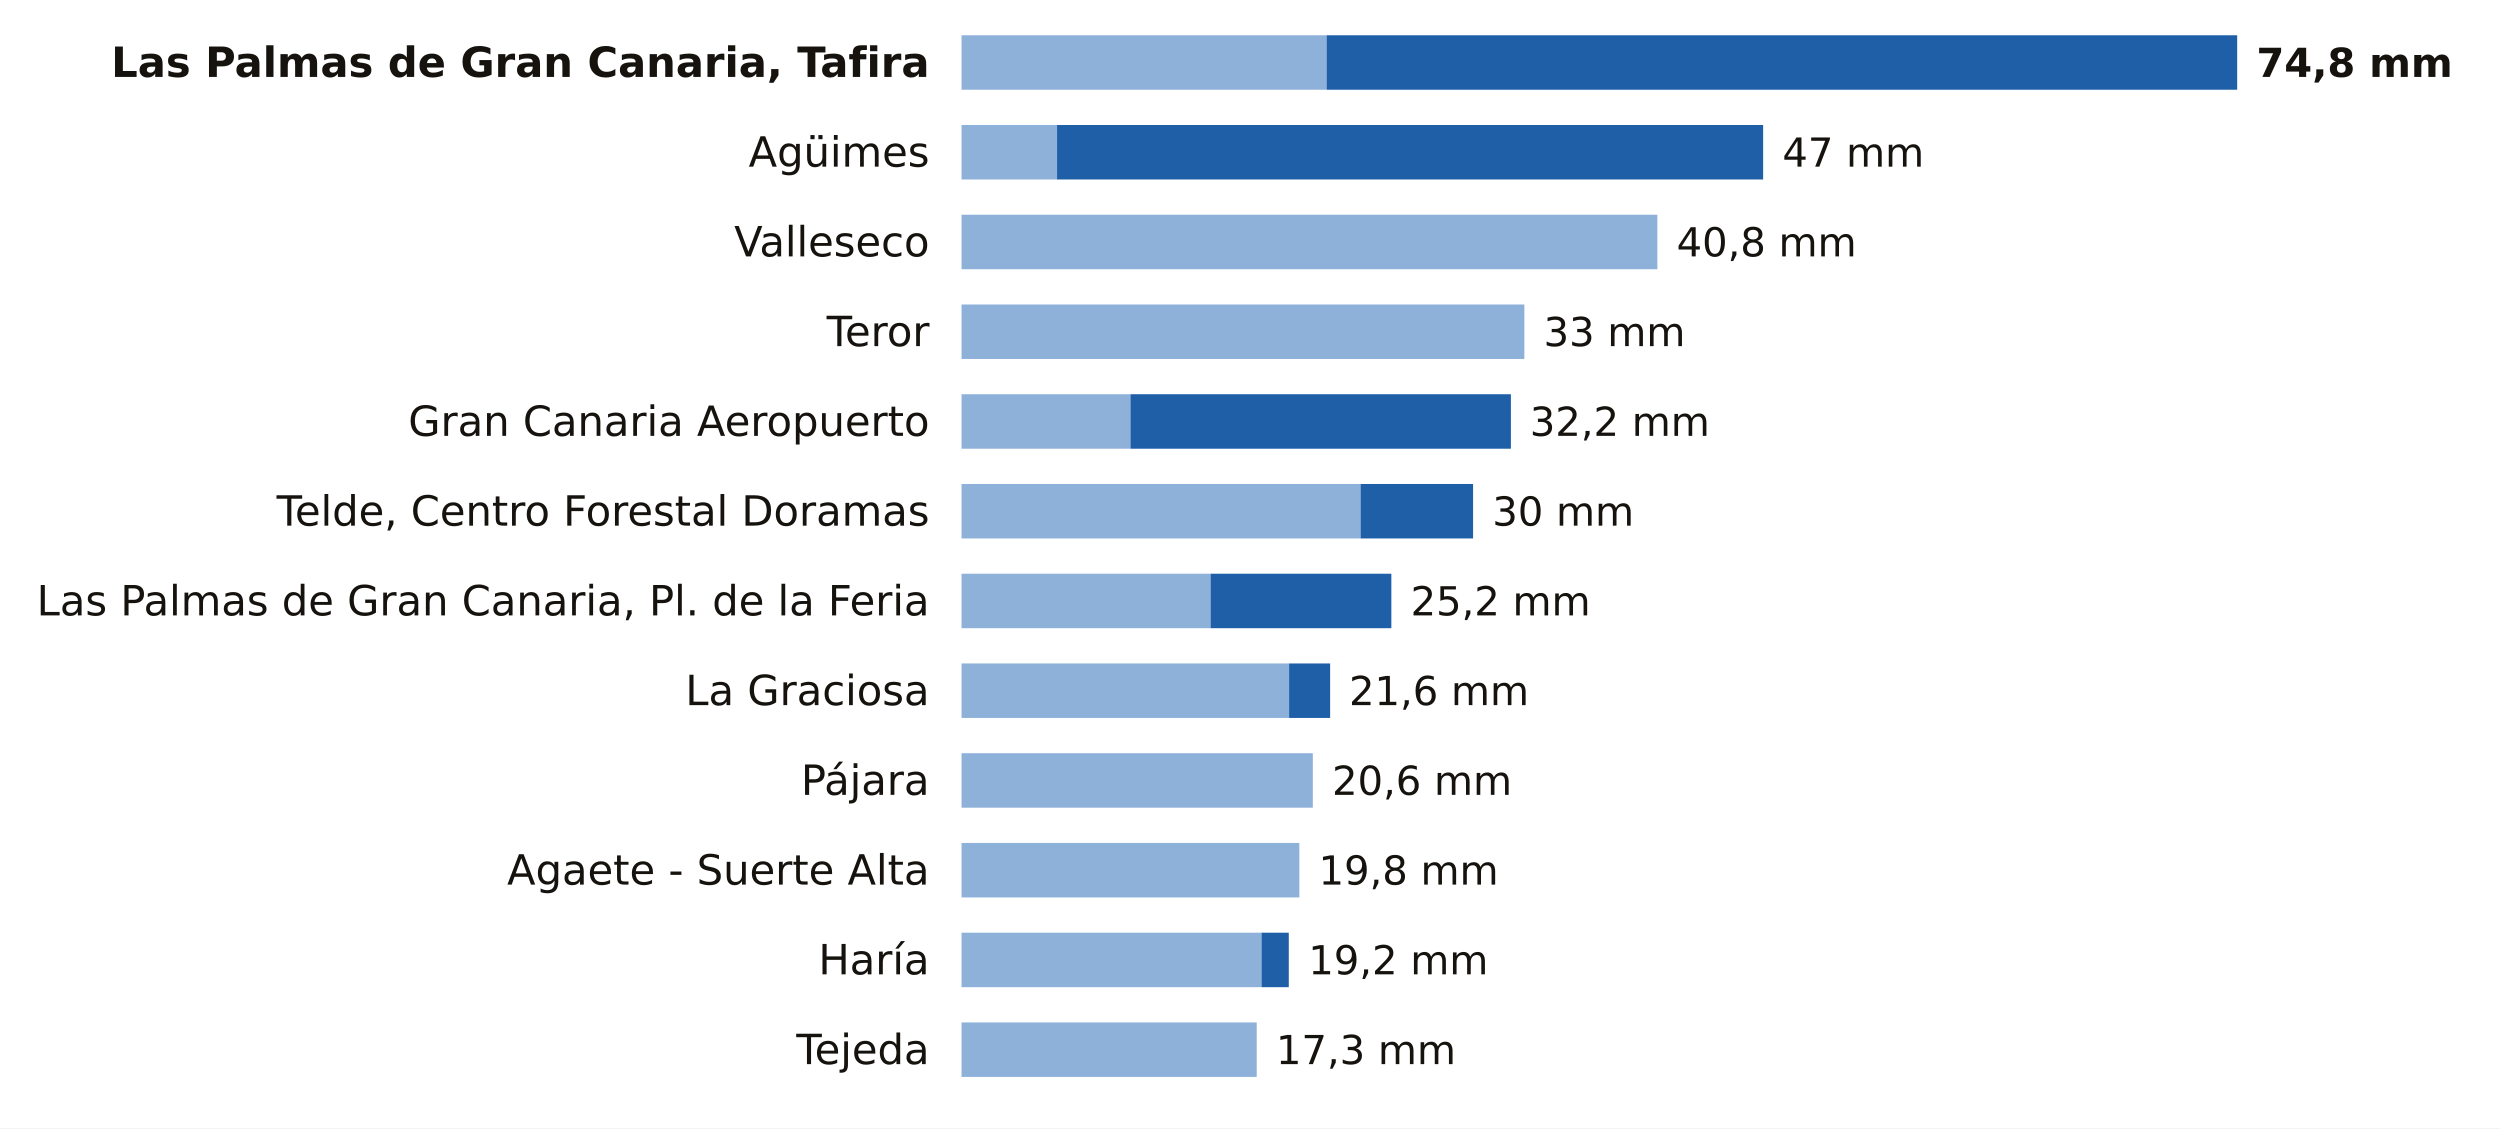
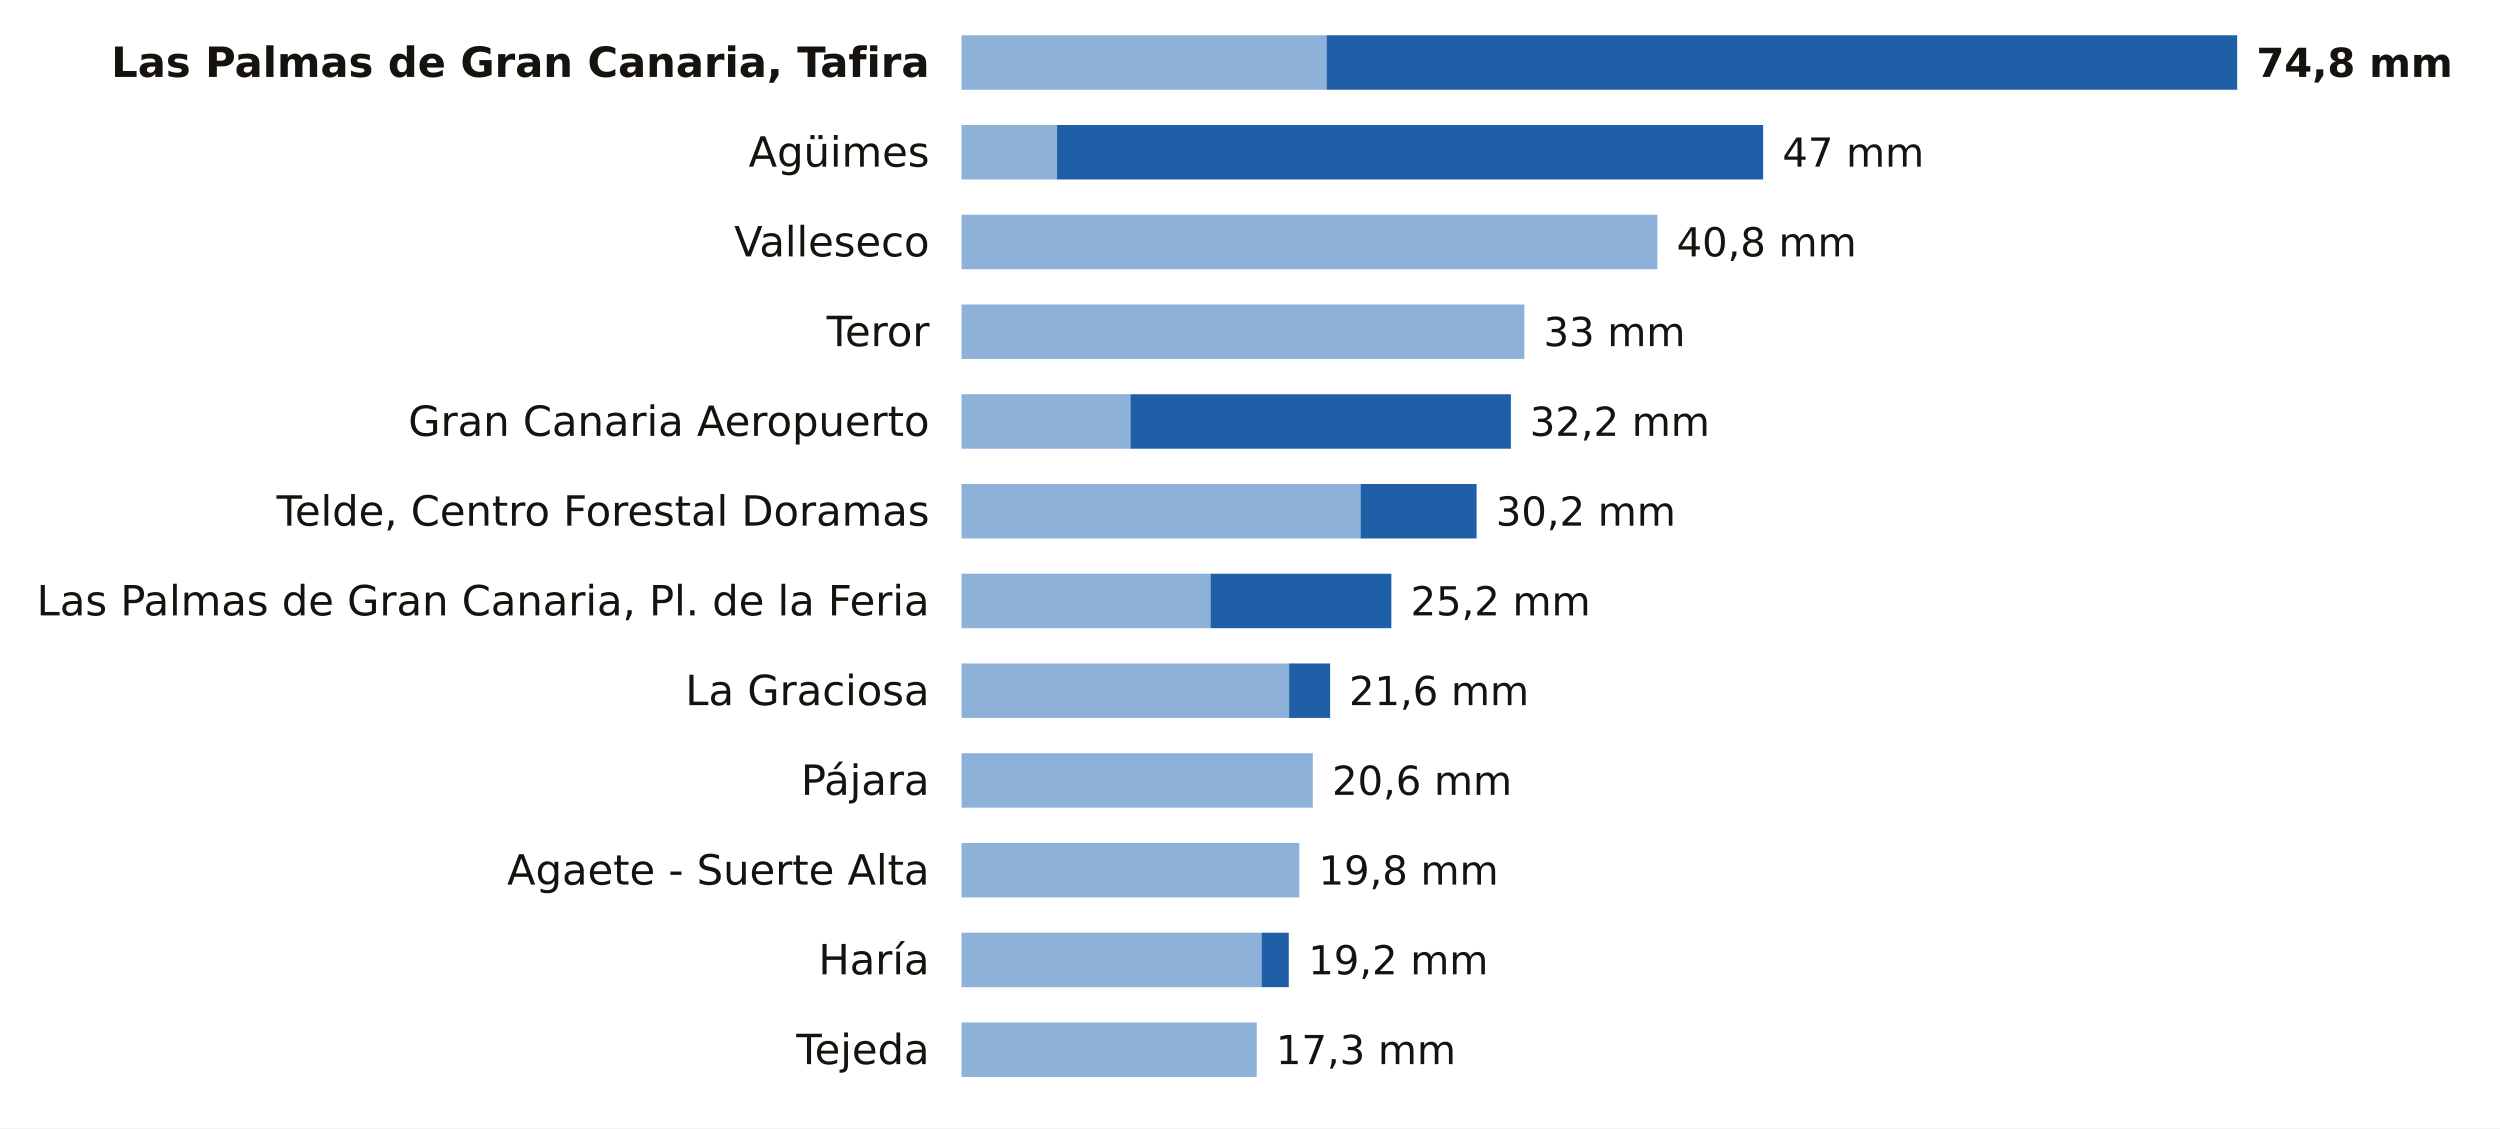
<svg xmlns="http://www.w3.org/2000/svg" viewBox="0 0 780 352" width="780" height="352" role="img" aria-label="La lluvia de los últimos 7 días en las estaciones de AEMET de Las Palmas">
  <rect width="780" height="352" fill="#FFFFFF" />
  <text x="290.0" y="24.0" font-size="13" fill="#16130F" text-anchor="end" font-weight="600" font-family="Public Sans, DejaVu Sans, Arial, sans-serif">Las Palmas de Gran Canaria, Tafira</text>
  <rect x="300" y="11" width="113.9" height="17" fill="#8EB1DA" />
  <rect x="413.9" y="11" width="284.1" height="17" fill="#1F5FA8" />
  <text x="704.0" y="24.0" font-size="12.5" fill="#16130F" text-anchor="start" font-weight="700" font-family="Public Sans, DejaVu Sans, Arial, sans-serif">74,8 mm</text>
  <text x="290.0" y="52.0" font-size="13" fill="#16130F" text-anchor="end" font-weight="400" font-family="Public Sans, DejaVu Sans, Arial, sans-serif">Agüimes</text>
  <rect x="300" y="39" width="29.8" height="17" fill="#8EB1DA" />
  <rect x="329.8" y="39" width="220.3" height="17" fill="#1F5FA8" />
  <text x="556.1" y="52.0" font-size="12.5" fill="#16130F" text-anchor="start" font-weight="500" font-family="Public Sans, DejaVu Sans, Arial, sans-serif">47 mm</text>
  <text x="290.0" y="80.0" font-size="13" fill="#16130F" text-anchor="end" font-weight="400" font-family="Public Sans, DejaVu Sans, Arial, sans-serif">Valleseco</text>
  <rect x="300" y="67" width="217.1" height="17" fill="#8EB1DA" />
  <text x="523.1" y="80.0" font-size="12.5" fill="#16130F" text-anchor="start" font-weight="500" font-family="Public Sans, DejaVu Sans, Arial, sans-serif">40,8 mm</text>
  <text x="290.0" y="108.0" font-size="13" fill="#16130F" text-anchor="end" font-weight="400" font-family="Public Sans, DejaVu Sans, Arial, sans-serif">Teror</text>
  <rect x="300" y="95" width="175.6" height="17" fill="#8EB1DA" />
  <text x="481.6" y="108.0" font-size="12.5" fill="#16130F" text-anchor="start" font-weight="500" font-family="Public Sans, DejaVu Sans, Arial, sans-serif">33 mm</text>
  <text x="290.0" y="136.0" font-size="13" fill="#16130F" text-anchor="end" font-weight="400" font-family="Public Sans, DejaVu Sans, Arial, sans-serif">Gran Canaria Aeropuerto</text>
  <rect x="300" y="123" width="52.7" height="17" fill="#8EB1DA" />
  <rect x="352.7" y="123" width="118.7" height="17" fill="#1F5FA8" />
  <text x="477.3" y="136.0" font-size="12.5" fill="#16130F" text-anchor="start" font-weight="500" font-family="Public Sans, DejaVu Sans, Arial, sans-serif">32,2 mm</text>
  <text x="290.0" y="164.0" font-size="13" fill="#16130F" text-anchor="end" font-weight="400" font-family="Public Sans, DejaVu Sans, Arial, sans-serif">Telde, Centro Forestal Doramas</text>
  <rect x="300" y="151" width="124.5" height="17" fill="#8EB1DA" />
-   <rect x="424.5" y="151" width="35.1" height="17" fill="#1F5FA8" />
-   <text x="465.6" y="164.0" font-size="12.5" fill="#16130F" text-anchor="start" font-weight="500" font-family="Public Sans, DejaVu Sans, Arial, sans-serif">30 mm</text>
+   <rect x="424.5" y="151" width="36.2" height="17" fill="#1F5FA8" />
+   <text x="466.7" y="164.0" font-size="12.5" fill="#16130F" text-anchor="start" font-weight="500" font-family="Public Sans, DejaVu Sans, Arial, sans-serif">30,2 mm</text>
  <text x="290.0" y="192.0" font-size="13" fill="#16130F" text-anchor="end" font-weight="400" font-family="Public Sans, DejaVu Sans, Arial, sans-serif">Las Palmas de Gran Canaria, Pl. de la Feria</text>
  <rect x="300" y="179" width="77.7" height="17" fill="#8EB1DA" />
  <rect x="377.7" y="179" width="56.4" height="17" fill="#1F5FA8" />
  <text x="440.1" y="192.0" font-size="12.5" fill="#16130F" text-anchor="start" font-weight="500" font-family="Public Sans, DejaVu Sans, Arial, sans-serif">25,2 mm</text>
  <text x="290.0" y="220.0" font-size="13" fill="#16130F" text-anchor="end" font-weight="400" font-family="Public Sans, DejaVu Sans, Arial, sans-serif">La Graciosa</text>
  <rect x="300" y="207" width="102.2" height="17" fill="#8EB1DA" />
  <rect x="402.2" y="207" width="12.8" height="17" fill="#1F5FA8" />
  <text x="420.9" y="220.0" font-size="12.5" fill="#16130F" text-anchor="start" font-weight="500" font-family="Public Sans, DejaVu Sans, Arial, sans-serif">21,6 mm</text>
  <text x="290.0" y="248.0" font-size="13" fill="#16130F" text-anchor="end" font-weight="400" font-family="Public Sans, DejaVu Sans, Arial, sans-serif">Pájara</text>
  <rect x="300" y="235" width="109.6" height="17" fill="#8EB1DA" />
  <text x="415.6" y="248.0" font-size="12.5" fill="#16130F" text-anchor="start" font-weight="500" font-family="Public Sans, DejaVu Sans, Arial, sans-serif">20,6 mm</text>
  <text x="290.0" y="276.0" font-size="13" fill="#16130F" text-anchor="end" font-weight="400" font-family="Public Sans, DejaVu Sans, Arial, sans-serif">Agaete - Suerte Alta</text>
  <rect x="300" y="263" width="105.4" height="17" fill="#8EB1DA" />
  <text x="411.4" y="276.0" font-size="12.5" fill="#16130F" text-anchor="start" font-weight="500" font-family="Public Sans, DejaVu Sans, Arial, sans-serif">19,8 mm</text>
  <text x="290.0" y="304.0" font-size="13" fill="#16130F" text-anchor="end" font-weight="400" font-family="Public Sans, DejaVu Sans, Arial, sans-serif">Haría</text>
  <rect x="300" y="291" width="93.6" height="17" fill="#8EB1DA" />
  <rect x="393.6" y="291" width="8.5" height="17" fill="#1F5FA8" />
  <text x="408.2" y="304.0" font-size="12.5" fill="#16130F" text-anchor="start" font-weight="500" font-family="Public Sans, DejaVu Sans, Arial, sans-serif">19,2 mm</text>
  <text x="290.0" y="332.0" font-size="13" fill="#16130F" text-anchor="end" font-weight="400" font-family="Public Sans, DejaVu Sans, Arial, sans-serif">Tejeda</text>
  <rect x="300" y="319" width="92.1" height="17" fill="#8EB1DA" />
  <text x="398.1" y="332.0" font-size="12.5" fill="#16130F" text-anchor="start" font-weight="500" font-family="Public Sans, DejaVu Sans, Arial, sans-serif">17,3 mm</text>
</svg>
